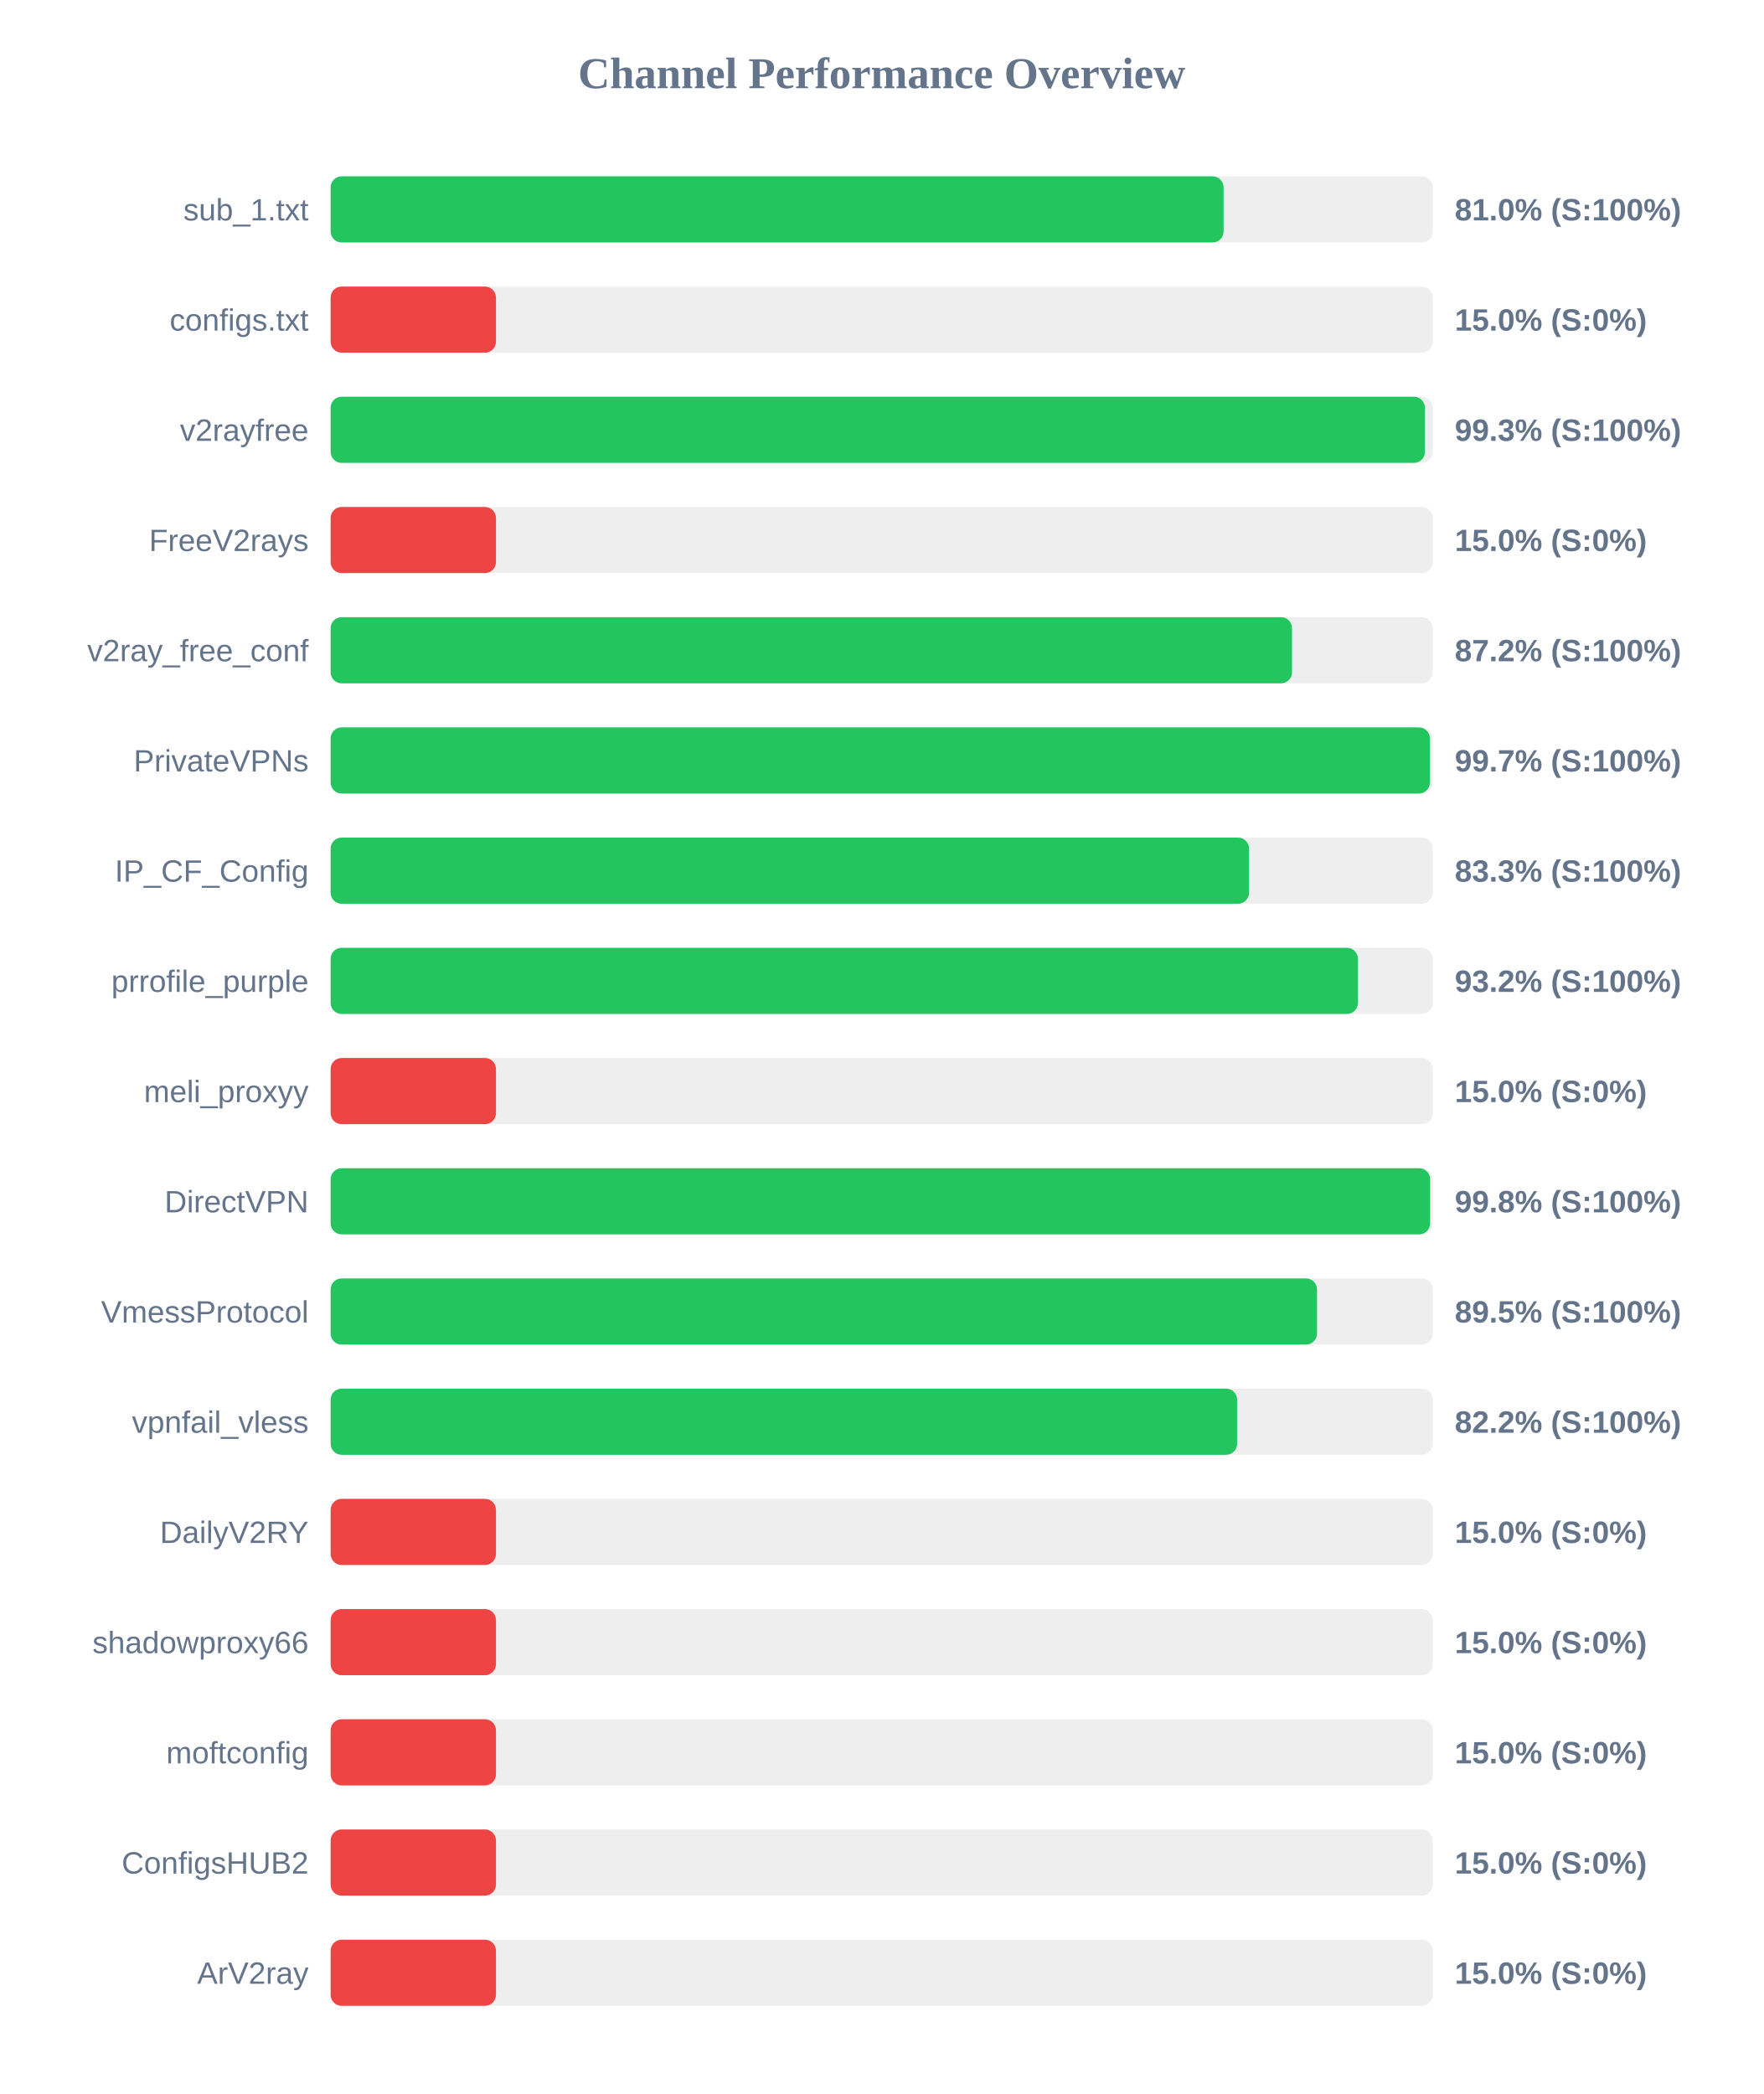
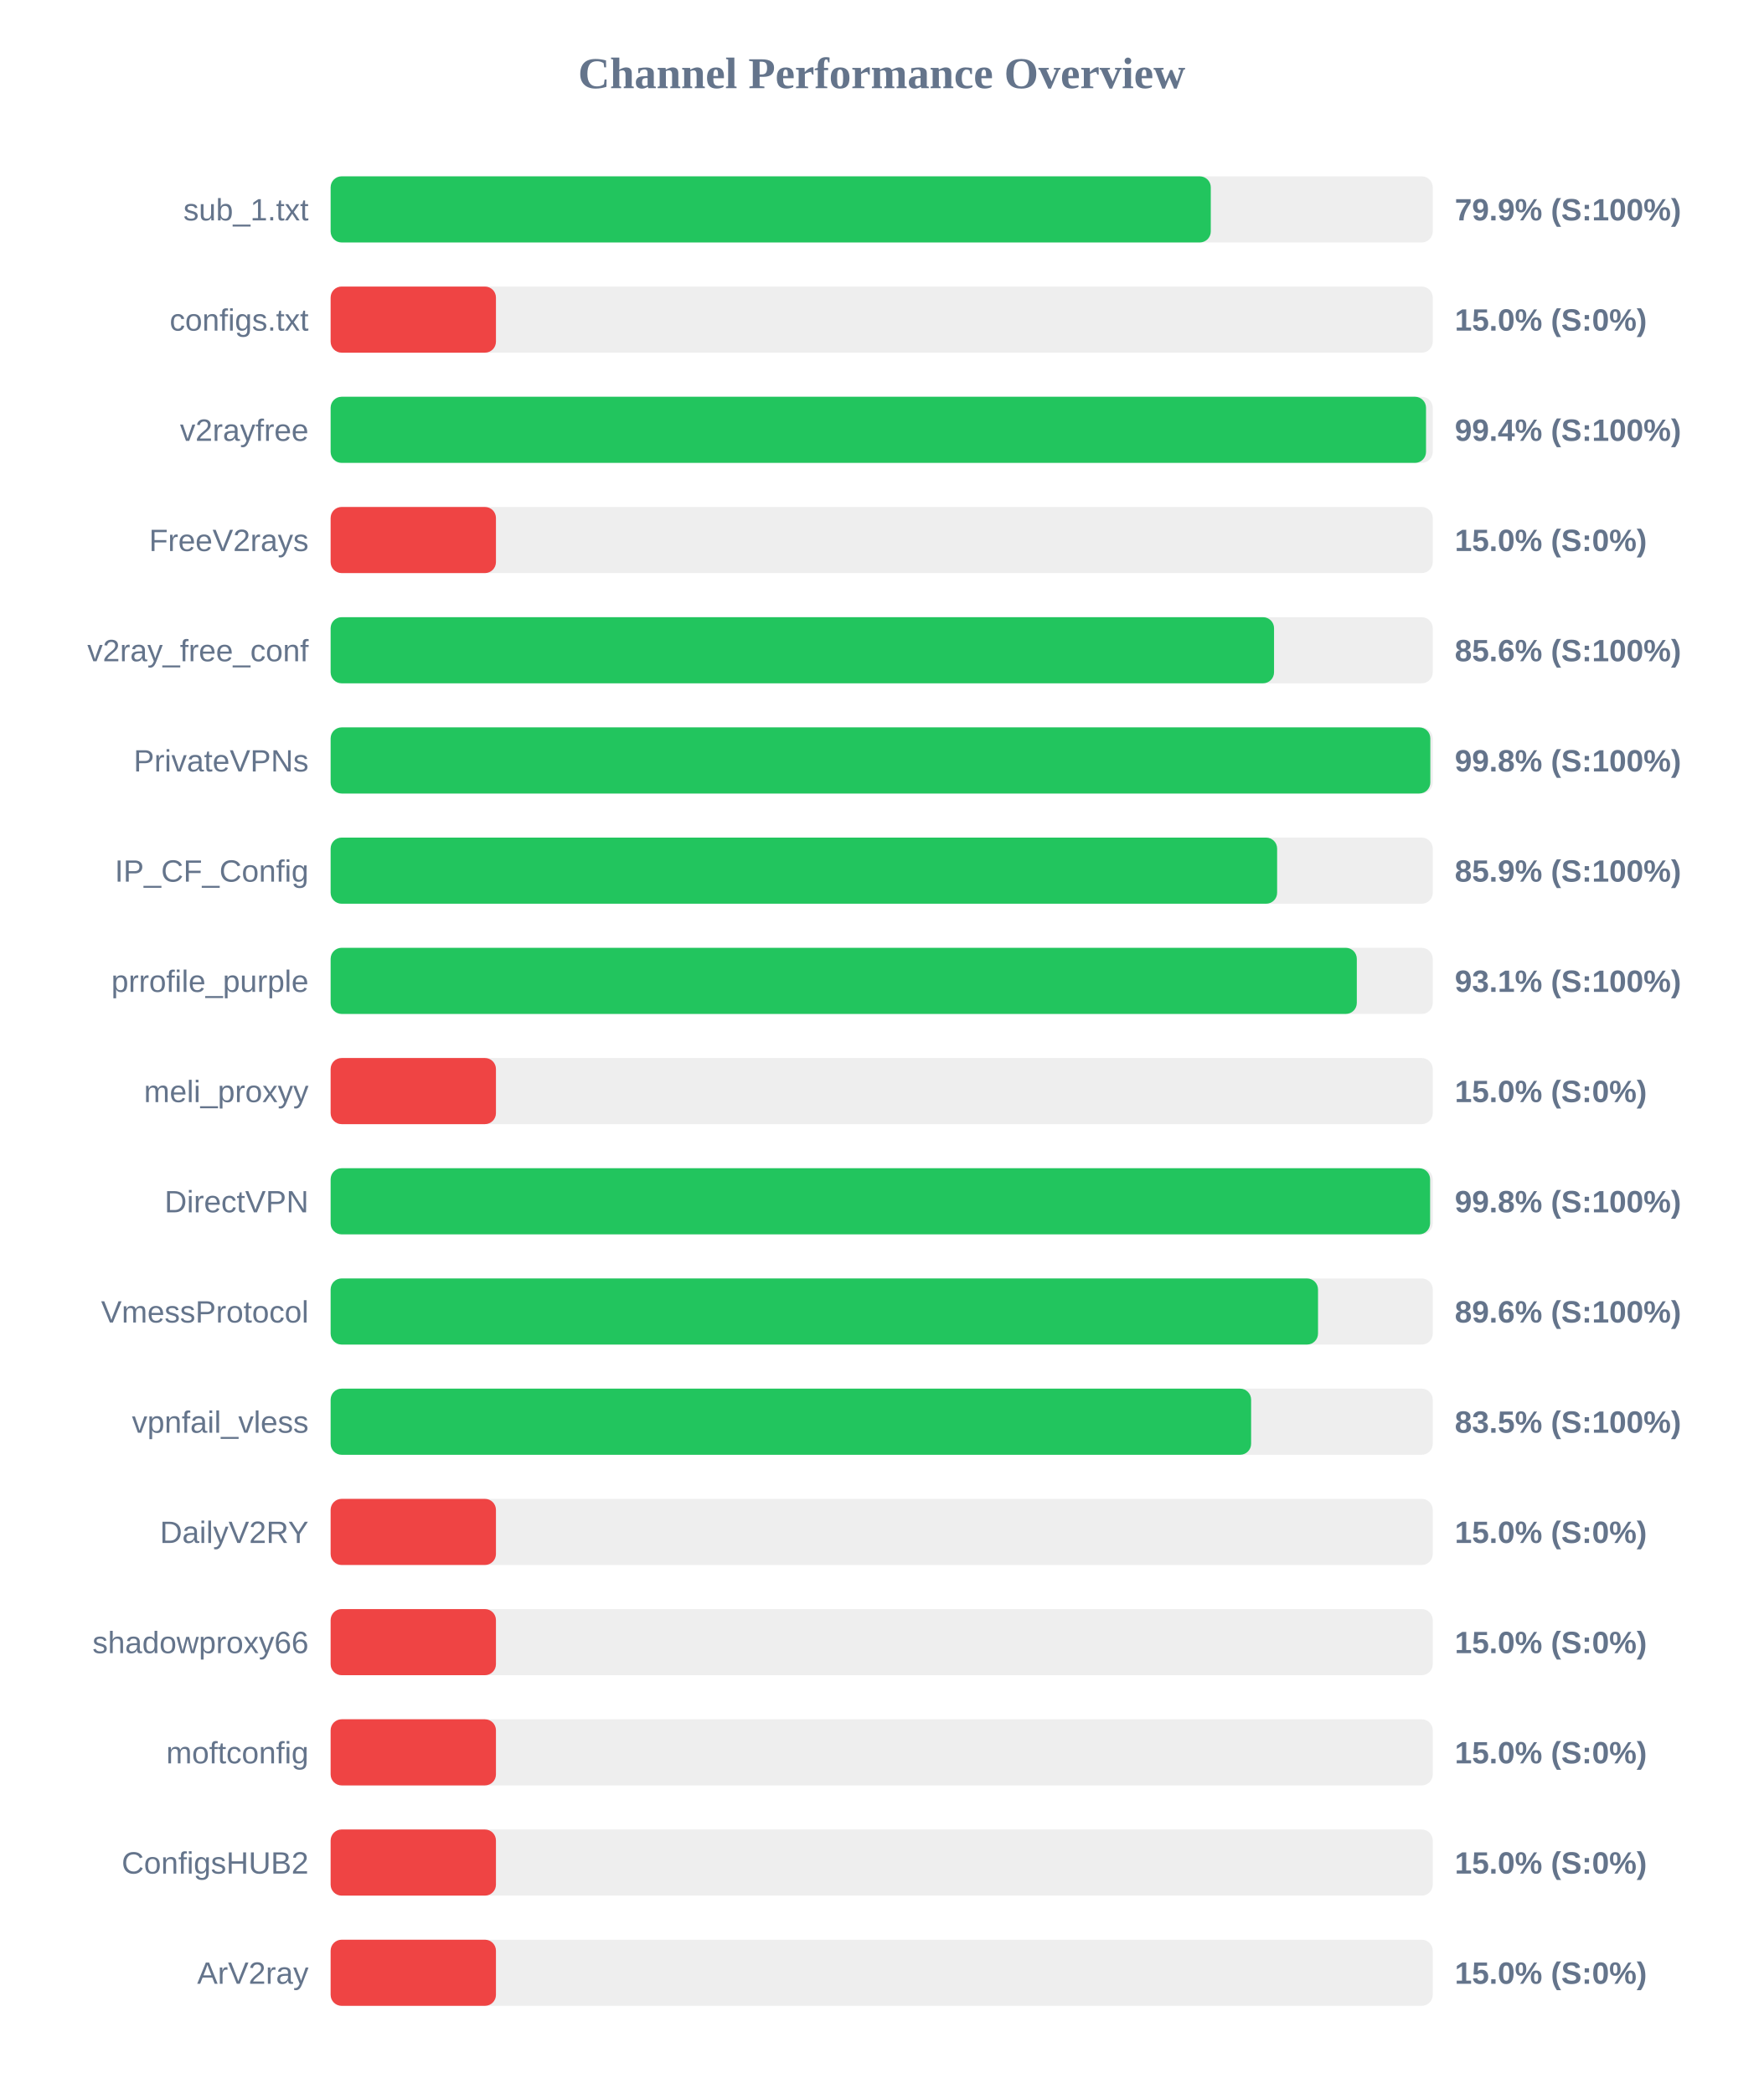
<svg xmlns="http://www.w3.org/2000/svg" width="800" height="950" version="1.1">
  <style>
        .row { font: 14px Arial; fill: #64748b; }
        .score { font: bold 14px Arial; fill: #64748b; }
    </style>
  <text x="400" y="40" text-anchor="middle" font-size="20px" font-weight="bold" fill="#64748b">Channel Performance Overview</text>
  <rect x="150" y="80" width="500" height="30" fill="#eee" rx="5" />
-   <rect x="150" y="80" width="405.1" height="30" fill="#22c55e" rx="5" />
+   <rect x="150" y="80" width="399.3" height="30" fill="#22c55e" rx="5" />
  <text x="140" y="100" text-anchor="end" class="row">sub_1.txt</text>
-   <text x="660" y="100" text-anchor="start" class="score">81.0% (S:100%)</text>
+   <text x="660" y="100" text-anchor="start" class="score">79.9% (S:100%)</text>
  <rect x="150" y="130" width="500" height="30" fill="#eee" rx="5" />
  <rect x="150" y="130" width="75.0" height="30" fill="#ef4444" rx="5" />
  <text x="140" y="150" text-anchor="end" class="row">configs.txt</text>
  <text x="660" y="150" text-anchor="start" class="score">15.0% (S:0%)</text>
  <rect x="150" y="180" width="500" height="30" fill="#eee" rx="5" />
-   <rect x="150" y="180" width="496.45" height="30" fill="#22c55e" rx="5" />
+   <rect x="150" y="180" width="496.95" height="30" fill="#22c55e" rx="5" />
  <text x="140" y="200" text-anchor="end" class="row">v2rayfree</text>
-   <text x="660" y="200" text-anchor="start" class="score">99.3% (S:100%)</text>
+   <text x="660" y="200" text-anchor="start" class="score">99.4% (S:100%)</text>
  <rect x="150" y="230" width="500" height="30" fill="#eee" rx="5" />
  <rect x="150" y="230" width="75.0" height="30" fill="#ef4444" rx="5" />
  <text x="140" y="250" text-anchor="end" class="row">FreeV2rays</text>
  <text x="660" y="250" text-anchor="start" class="score">15.0% (S:0%)</text>
  <rect x="150" y="280" width="500" height="30" fill="#eee" rx="5" />
-   <rect x="150" y="280" width="436.15" height="30" fill="#22c55e" rx="5" />
+   <rect x="150" y="280" width="428.0" height="30" fill="#22c55e" rx="5" />
  <text x="140" y="300" text-anchor="end" class="row">v2ray_free_conf</text>
-   <text x="660" y="300" text-anchor="start" class="score">87.2% (S:100%)</text>
+   <text x="660" y="300" text-anchor="start" class="score">85.6% (S:100%)</text>
  <rect x="150" y="330" width="500" height="30" fill="#eee" rx="5" />
-   <rect x="150" y="330" width="498.7" height="30" fill="#22c55e" rx="5" />
+   <rect x="150" y="330" width="498.9" height="30" fill="#22c55e" rx="5" />
  <text x="140" y="350" text-anchor="end" class="row">PrivateVPNs</text>
-   <text x="660" y="350" text-anchor="start" class="score">99.7% (S:100%)</text>
+   <text x="660" y="350" text-anchor="start" class="score">99.8% (S:100%)</text>
  <rect x="150" y="380" width="500" height="30" fill="#eee" rx="5" />
-   <rect x="150" y="380" width="416.65" height="30" fill="#22c55e" rx="5" />
+   <rect x="150" y="380" width="429.4" height="30" fill="#22c55e" rx="5" />
  <text x="140" y="400" text-anchor="end" class="row">IP_CF_Config</text>
-   <text x="660" y="400" text-anchor="start" class="score">83.3% (S:100%)</text>
+   <text x="660" y="400" text-anchor="start" class="score">85.9% (S:100%)</text>
  <rect x="150" y="430" width="500" height="30" fill="#eee" rx="5" />
-   <rect x="150" y="430" width="466.05" height="30" fill="#22c55e" rx="5" />
+   <rect x="150" y="430" width="465.55" height="30" fill="#22c55e" rx="5" />
  <text x="140" y="450" text-anchor="end" class="row">prrofile_purple</text>
-   <text x="660" y="450" text-anchor="start" class="score">93.2% (S:100%)</text>
+   <text x="660" y="450" text-anchor="start" class="score">93.1% (S:100%)</text>
  <rect x="150" y="480" width="500" height="30" fill="#eee" rx="5" />
  <rect x="150" y="480" width="75.0" height="30" fill="#ef4444" rx="5" />
  <text x="140" y="500" text-anchor="end" class="row">meli_proxyy</text>
  <text x="660" y="500" text-anchor="start" class="score">15.0% (S:0%)</text>
  <rect x="150" y="530" width="500" height="30" fill="#eee" rx="5" />
  <rect x="150" y="530" width="498.8" height="30" fill="#22c55e" rx="5" />
  <text x="140" y="550" text-anchor="end" class="row">DirectVPN</text>
  <text x="660" y="550" text-anchor="start" class="score">99.8% (S:100%)</text>
  <rect x="150" y="580" width="500" height="30" fill="#eee" rx="5" />
-   <rect x="150" y="580" width="447.5" height="30" fill="#22c55e" rx="5" />
+   <rect x="150" y="580" width="447.95" height="30" fill="#22c55e" rx="5" />
  <text x="140" y="600" text-anchor="end" class="row">VmessProtocol</text>
-   <text x="660" y="600" text-anchor="start" class="score">89.5% (S:100%)</text>
+   <text x="660" y="600" text-anchor="start" class="score">89.6% (S:100%)</text>
  <rect x="150" y="630" width="500" height="30" fill="#eee" rx="5" />
-   <rect x="150" y="630" width="411.25" height="30" fill="#22c55e" rx="5" />
+   <rect x="150" y="630" width="417.6" height="30" fill="#22c55e" rx="5" />
  <text x="140" y="650" text-anchor="end" class="row">vpnfail_vless</text>
-   <text x="660" y="650" text-anchor="start" class="score">82.2% (S:100%)</text>
+   <text x="660" y="650" text-anchor="start" class="score">83.5% (S:100%)</text>
  <rect x="150" y="680" width="500" height="30" fill="#eee" rx="5" />
  <rect x="150" y="680" width="75.0" height="30" fill="#ef4444" rx="5" />
  <text x="140" y="700" text-anchor="end" class="row">DailyV2RY</text>
  <text x="660" y="700" text-anchor="start" class="score">15.0% (S:0%)</text>
  <rect x="150" y="730" width="500" height="30" fill="#eee" rx="5" />
  <rect x="150" y="730" width="75.0" height="30" fill="#ef4444" rx="5" />
  <text x="140" y="750" text-anchor="end" class="row">shadowproxy66</text>
  <text x="660" y="750" text-anchor="start" class="score">15.0% (S:0%)</text>
  <rect x="150" y="780" width="500" height="30" fill="#eee" rx="5" />
  <rect x="150" y="780" width="75.0" height="30" fill="#ef4444" rx="5" />
  <text x="140" y="800" text-anchor="end" class="row">moftconfig</text>
  <text x="660" y="800" text-anchor="start" class="score">15.0% (S:0%)</text>
  <rect x="150" y="830" width="500" height="30" fill="#eee" rx="5" />
  <rect x="150" y="830" width="75.0" height="30" fill="#ef4444" rx="5" />
  <text x="140" y="850" text-anchor="end" class="row">ConfigsHUB2</text>
  <text x="660" y="850" text-anchor="start" class="score">15.0% (S:0%)</text>
  <rect x="150" y="880" width="500" height="30" fill="#eee" rx="5" />
  <rect x="150" y="880" width="75.0" height="30" fill="#ef4444" rx="5" />
  <text x="140" y="900" text-anchor="end" class="row">ArV2ray</text>
  <text x="660" y="900" text-anchor="start" class="score">15.0% (S:0%)</text>
</svg>
